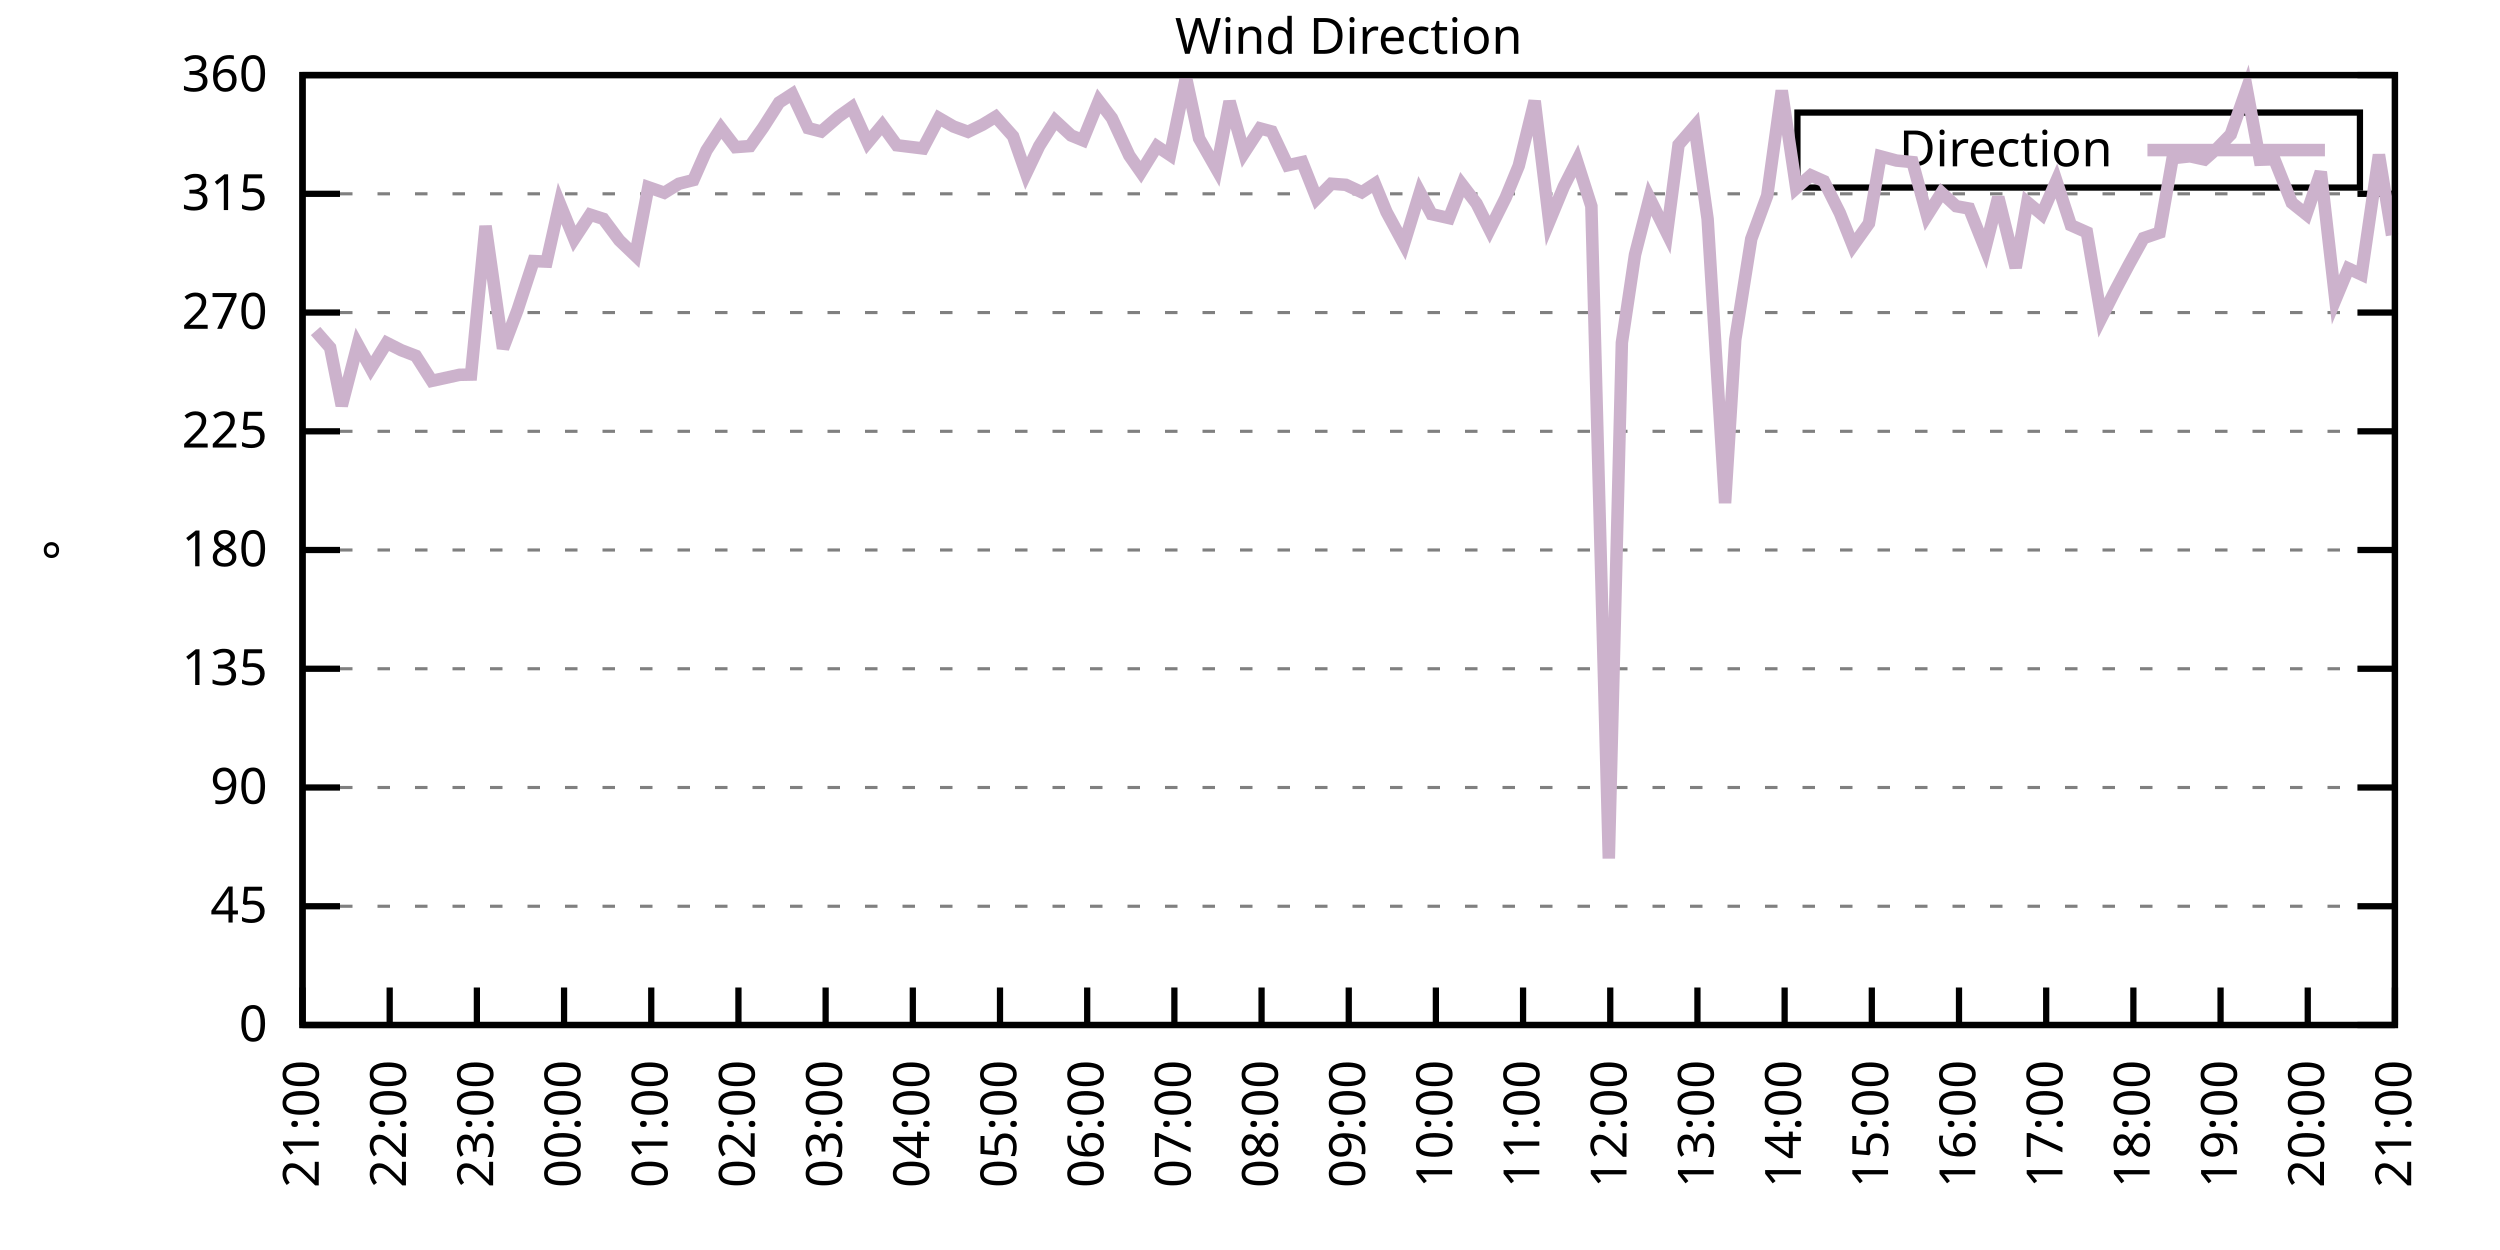
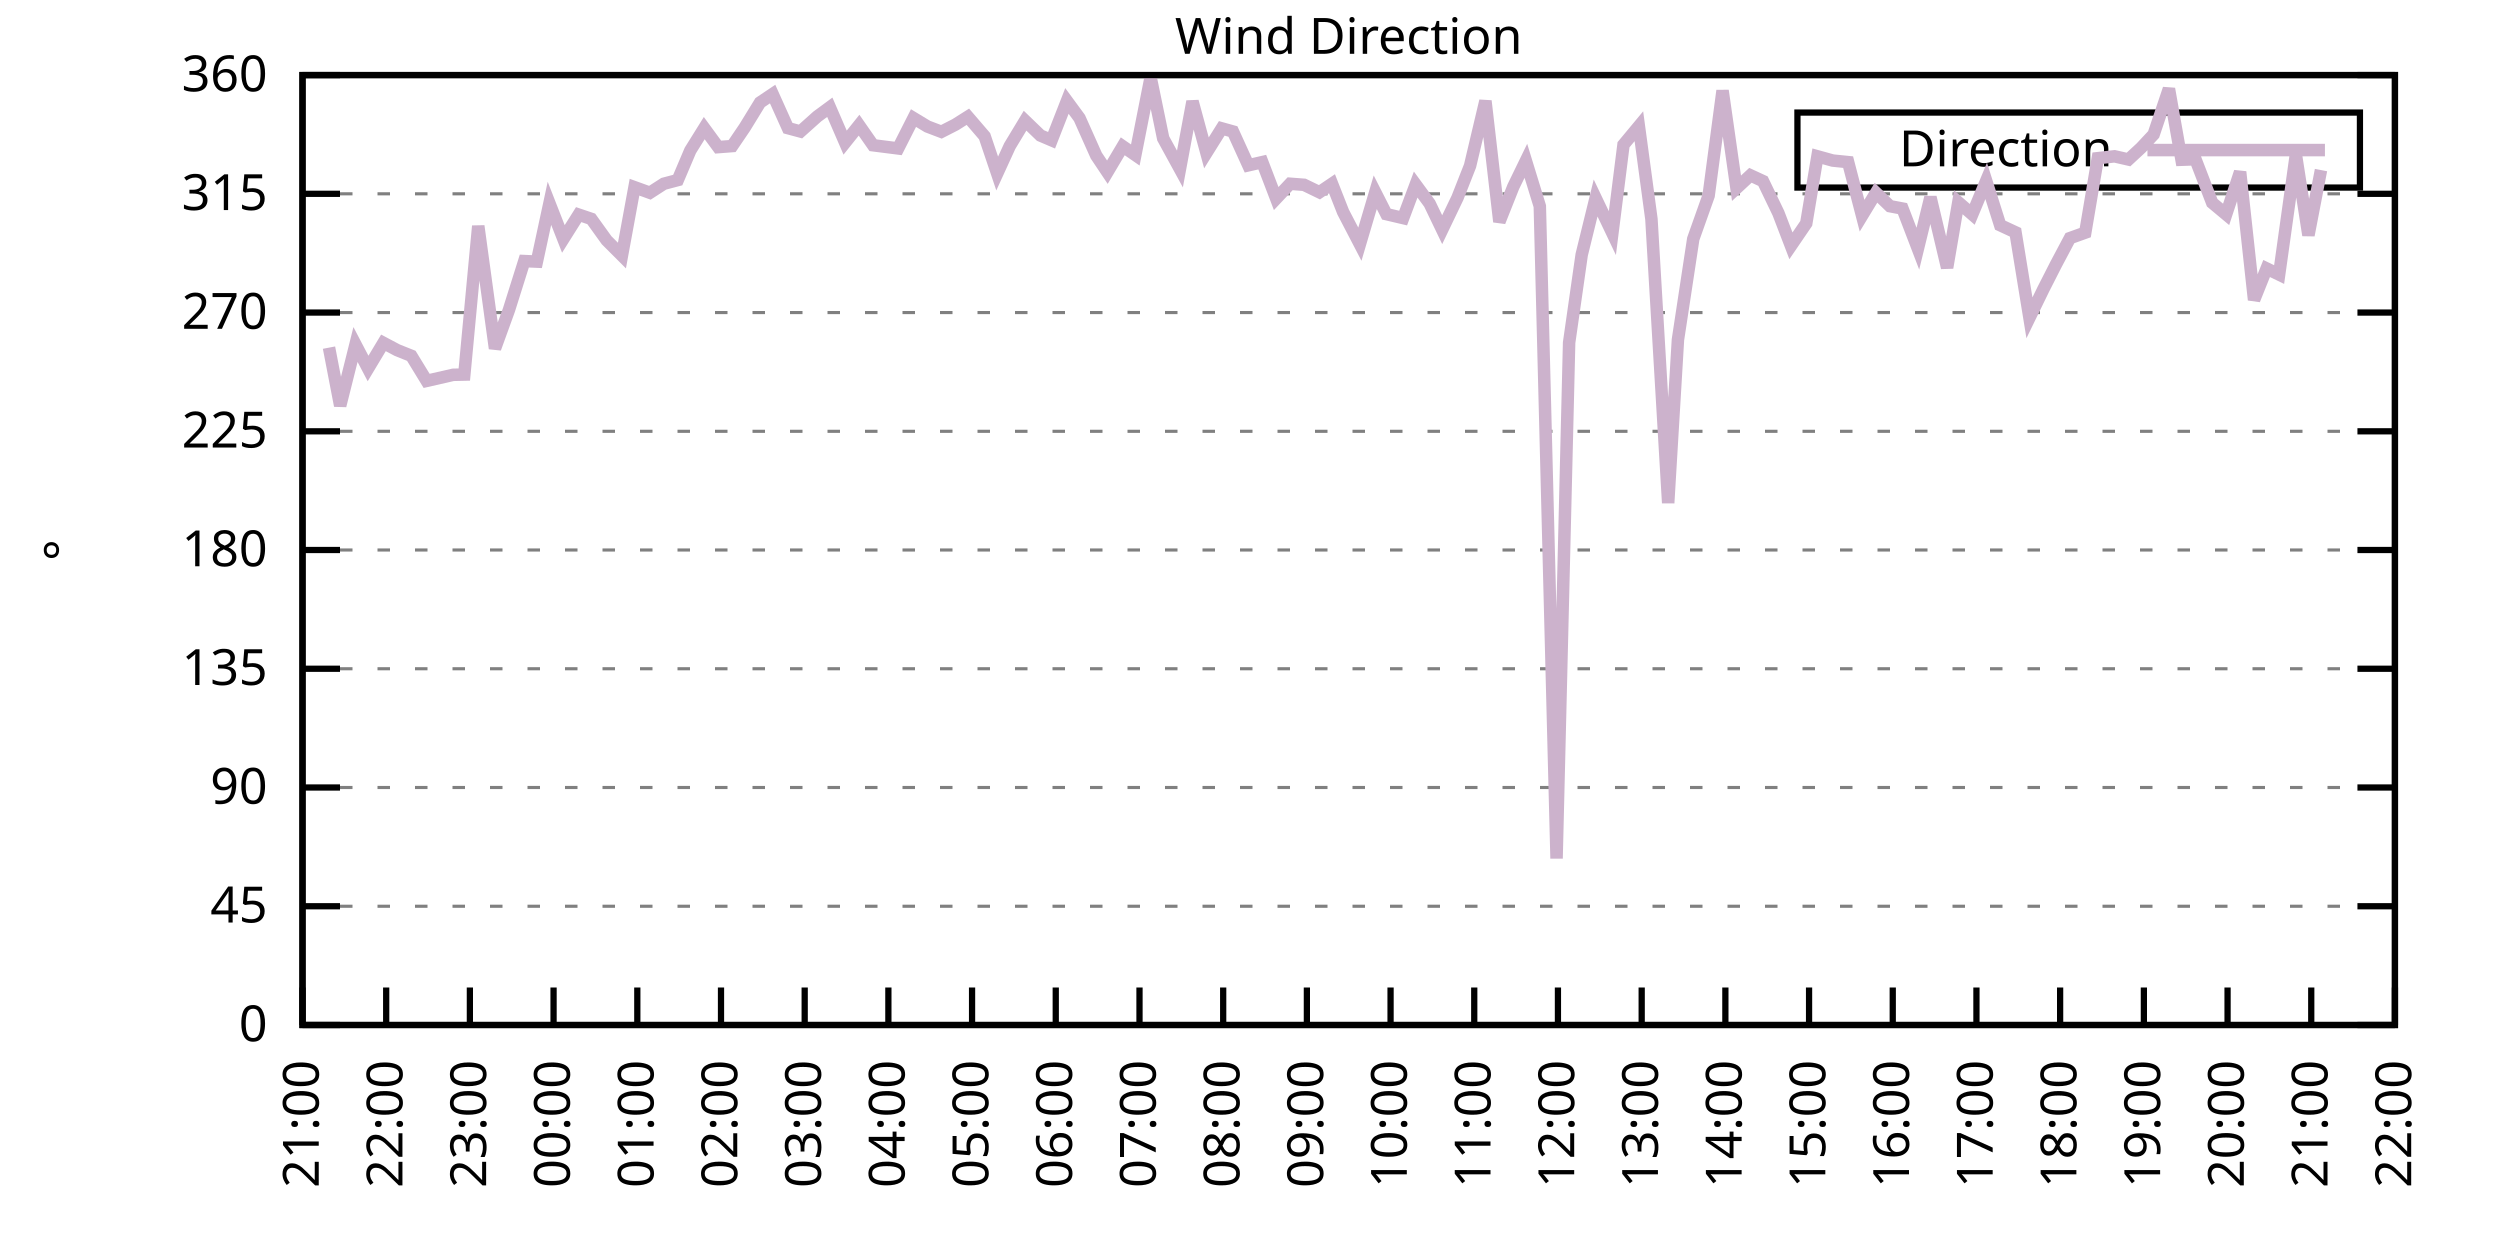
<svg xmlns="http://www.w3.org/2000/svg" xmlns:xlink="http://www.w3.org/1999/xlink" width="400" height="200" viewBox="0 0 400 200">
  <g id="gnuplot_canvas">
    <rect x="0" y="0" width="400" height="200" fill="none" />
    <defs>
      <circle id="gpDot" r="0.5" stroke-width="0.5" stroke="currentColor" />
      <path id="gpPt0" stroke-width="0.333" stroke="currentColor" d="M-1,0 h2 M0,-1 v2" />
      <path id="gpPt1" stroke-width="0.333" stroke="currentColor" d="M-1,-1 L1,1 M1,-1 L-1,1" />
      <path id="gpPt2" stroke-width="0.333" stroke="currentColor" d="M-1,0 L1,0 M0,-1 L0,1 M-1,-1 L1,1 M-1,1 L1,-1" />
      <rect id="gpPt3" stroke-width="0.333" stroke="currentColor" x="-1" y="-1" width="2" height="2" />
      <rect id="gpPt4" stroke-width="0.333" stroke="currentColor" fill="currentColor" x="-1" y="-1" width="2" height="2" />
      <circle id="gpPt5" stroke-width="0.333" stroke="currentColor" cx="0" cy="0" r="1" />
      <use xlink:href="#gpPt5" id="gpPt6" fill="currentColor" stroke="none" />
      <path id="gpPt7" stroke-width="0.333" stroke="currentColor" d="M0,-1.33 L-1.33,0.67 L1.33,0.67 z" />
      <use xlink:href="#gpPt7" id="gpPt8" fill="currentColor" stroke="none" />
      <use xlink:href="#gpPt7" id="gpPt9" stroke="currentColor" transform="rotate(180)" />
      <use xlink:href="#gpPt9" id="gpPt10" fill="currentColor" stroke="none" />
      <use xlink:href="#gpPt3" id="gpPt11" stroke="currentColor" transform="rotate(45)" />
      <use xlink:href="#gpPt11" id="gpPt12" fill="currentColor" stroke="none" />
      <path id="gpPt13" stroke-width="0.333" stroke="currentColor" d="M0,1.330 L1.265,0.411 L0.782,-1.067 L-0.782,-1.076 L-1.265,0.411 z" />
      <use xlink:href="#gpPt13" id="gpPt14" fill="currentColor" stroke="none" />
      <filter id="textbox" filterUnits="objectBoundingBox" x="0" y="0" height="1" width="1">
        <feFlood flood-color="white" flood-opacity="1" result="bgnd" />
        <feComposite in="SourceGraphic" in2="bgnd" operator="atop" />
      </filter>
      <filter id="greybox" filterUnits="objectBoundingBox" x="0" y="0" height="1" width="1">
        <feFlood flood-color="lightgrey" flood-opacity="1" result="grey" />
        <feComposite in="SourceGraphic" in2="grey" operator="atop" />
      </filter>
    </defs>
    <g fill="none" color="white" stroke="currentColor" stroke-width="1.00" stroke-linecap="butt" stroke-linejoin="miter">
</g>
    <g fill="none" color="black" stroke="currentColor" stroke-width="1.00" stroke-linecap="butt" stroke-linejoin="miter">
      <g stroke="none" shape-rendering="crispEdges">
        <polygon fill="rgb(255, 255, 255)" points="48.40,164.00 383.18,164.00 383.18,12.02 48.40,12.02 " />
      </g>
    </g>
    <g fill="none" color="black" stroke="currentColor" stroke-width="1.00" stroke-linecap="butt" stroke-linejoin="miter">
</g>
    <g fill="none" color="black" stroke="black" stroke-width="0.50" stroke-linecap="butt" stroke-linejoin="miter">
</g>
    <g fill="none" color="gray" stroke="currentColor" stroke-width="0.50" stroke-linecap="butt" stroke-linejoin="miter">
      <path stroke="gray" stroke-dasharray="2,4" class="gridline" d="M48.40,164.00 L383.19,164.00  " />
    </g>
    <g fill="none" color="gray" stroke="gray" stroke-width="1.00" stroke-linecap="butt" stroke-linejoin="miter">
</g>
    <g fill="none" color="black" stroke="currentColor" stroke-width="1.00" stroke-linecap="butt" stroke-linejoin="miter">
      <path stroke="black" d="M48.40,164.00 L54.40,164.00 M383.19,164.00 L377.19,164.00  " />
      <g transform="translate(42.80,166.60)" stroke="none" fill="black" font-family="Sans" font-size="8.00" text-anchor="end">
        <text>
          <tspan font-family="Sans"> 0</tspan>
        </text>
      </g>
    </g>
    <g fill="none" color="black" stroke="currentColor" stroke-width="1.00" stroke-linecap="butt" stroke-linejoin="miter">
</g>
    <g fill="none" color="black" stroke="black" stroke-width="0.50" stroke-linecap="butt" stroke-linejoin="miter">
</g>
    <g fill="none" color="gray" stroke="currentColor" stroke-width="0.50" stroke-linecap="butt" stroke-linejoin="miter">
      <path stroke="gray" stroke-dasharray="2,4" class="gridline" d="M48.40,145.00 L383.19,145.00  " />
    </g>
    <g fill="none" color="gray" stroke="gray" stroke-width="1.00" stroke-linecap="butt" stroke-linejoin="miter">
</g>
    <g fill="none" color="black" stroke="currentColor" stroke-width="1.00" stroke-linecap="butt" stroke-linejoin="miter">
      <path stroke="black" d="M48.40,145.00 L54.40,145.00 M383.19,145.00 L377.19,145.00  " />
      <g transform="translate(42.80,147.60)" stroke="none" fill="black" font-family="Sans" font-size="8.00" text-anchor="end">
        <text>
          <tspan font-family="Sans"> 45</tspan>
        </text>
      </g>
    </g>
    <g fill="none" color="black" stroke="currentColor" stroke-width="1.00" stroke-linecap="butt" stroke-linejoin="miter">
</g>
    <g fill="none" color="black" stroke="black" stroke-width="0.50" stroke-linecap="butt" stroke-linejoin="miter">
</g>
    <g fill="none" color="gray" stroke="currentColor" stroke-width="0.50" stroke-linecap="butt" stroke-linejoin="miter">
      <path stroke="gray" stroke-dasharray="2,4" class="gridline" d="M48.40,126.00 L383.19,126.00  " />
    </g>
    <g fill="none" color="gray" stroke="gray" stroke-width="1.00" stroke-linecap="butt" stroke-linejoin="miter">
</g>
    <g fill="none" color="black" stroke="currentColor" stroke-width="1.00" stroke-linecap="butt" stroke-linejoin="miter">
      <path stroke="black" d="M48.40,126.00 L54.40,126.00 M383.19,126.00 L377.19,126.00  " />
      <g transform="translate(42.80,128.60)" stroke="none" fill="black" font-family="Sans" font-size="8.00" text-anchor="end">
        <text>
          <tspan font-family="Sans"> 90</tspan>
        </text>
      </g>
    </g>
    <g fill="none" color="black" stroke="currentColor" stroke-width="1.00" stroke-linecap="butt" stroke-linejoin="miter">
</g>
    <g fill="none" color="black" stroke="black" stroke-width="0.50" stroke-linecap="butt" stroke-linejoin="miter">
</g>
    <g fill="none" color="gray" stroke="currentColor" stroke-width="0.50" stroke-linecap="butt" stroke-linejoin="miter">
      <path stroke="gray" stroke-dasharray="2,4" class="gridline" d="M48.40,107.00 L383.19,107.00  " />
    </g>
    <g fill="none" color="gray" stroke="gray" stroke-width="1.00" stroke-linecap="butt" stroke-linejoin="miter">
</g>
    <g fill="none" color="black" stroke="currentColor" stroke-width="1.00" stroke-linecap="butt" stroke-linejoin="miter">
      <path stroke="black" d="M48.40,107.00 L54.40,107.00 M383.19,107.00 L377.19,107.00  " />
      <g transform="translate(42.80,109.60)" stroke="none" fill="black" font-family="Sans" font-size="8.00" text-anchor="end">
        <text>
          <tspan font-family="Sans"> 135</tspan>
        </text>
      </g>
    </g>
    <g fill="none" color="black" stroke="currentColor" stroke-width="1.00" stroke-linecap="butt" stroke-linejoin="miter">
</g>
    <g fill="none" color="black" stroke="black" stroke-width="0.50" stroke-linecap="butt" stroke-linejoin="miter">
</g>
    <g fill="none" color="gray" stroke="currentColor" stroke-width="0.50" stroke-linecap="butt" stroke-linejoin="miter">
      <path stroke="gray" stroke-dasharray="2,4" class="gridline" d="M48.40,88.00 L383.19,88.00  " />
    </g>
    <g fill="none" color="gray" stroke="gray" stroke-width="1.00" stroke-linecap="butt" stroke-linejoin="miter">
</g>
    <g fill="none" color="black" stroke="currentColor" stroke-width="1.00" stroke-linecap="butt" stroke-linejoin="miter">
      <path stroke="black" d="M48.40,88.00 L54.40,88.00 M383.19,88.00 L377.19,88.00  " />
      <g transform="translate(42.80,90.60)" stroke="none" fill="black" font-family="Sans" font-size="8.00" text-anchor="end">
        <text>
          <tspan font-family="Sans"> 180</tspan>
        </text>
      </g>
    </g>
    <g fill="none" color="black" stroke="currentColor" stroke-width="1.00" stroke-linecap="butt" stroke-linejoin="miter">
</g>
    <g fill="none" color="black" stroke="black" stroke-width="0.50" stroke-linecap="butt" stroke-linejoin="miter">
</g>
    <g fill="none" color="gray" stroke="currentColor" stroke-width="0.50" stroke-linecap="butt" stroke-linejoin="miter">
      <path stroke="gray" stroke-dasharray="2,4" class="gridline" d="M48.40,69.01 L383.19,69.01  " />
    </g>
    <g fill="none" color="gray" stroke="gray" stroke-width="1.00" stroke-linecap="butt" stroke-linejoin="miter">
</g>
    <g fill="none" color="black" stroke="currentColor" stroke-width="1.00" stroke-linecap="butt" stroke-linejoin="miter">
      <path stroke="black" d="M48.40,69.01 L54.40,69.01 M383.19,69.01 L377.19,69.01  " />
      <g transform="translate(42.80,71.61)" stroke="none" fill="black" font-family="Sans" font-size="8.00" text-anchor="end">
        <text>
          <tspan font-family="Sans"> 225</tspan>
        </text>
      </g>
    </g>
    <g fill="none" color="black" stroke="currentColor" stroke-width="1.00" stroke-linecap="butt" stroke-linejoin="miter">
</g>
    <g fill="none" color="black" stroke="black" stroke-width="0.50" stroke-linecap="butt" stroke-linejoin="miter">
</g>
    <g fill="none" color="gray" stroke="currentColor" stroke-width="0.50" stroke-linecap="butt" stroke-linejoin="miter">
      <path stroke="gray" stroke-dasharray="2,4" class="gridline" d="M48.40,50.01 L383.19,50.01  " />
    </g>
    <g fill="none" color="gray" stroke="gray" stroke-width="1.00" stroke-linecap="butt" stroke-linejoin="miter">
</g>
    <g fill="none" color="black" stroke="currentColor" stroke-width="1.00" stroke-linecap="butt" stroke-linejoin="miter">
      <path stroke="black" d="M48.40,50.01 L54.40,50.01 M383.19,50.01 L377.19,50.01  " />
      <g transform="translate(42.80,52.61)" stroke="none" fill="black" font-family="Sans" font-size="8.00" text-anchor="end">
        <text>
          <tspan font-family="Sans"> 270</tspan>
        </text>
      </g>
    </g>
    <g fill="none" color="black" stroke="currentColor" stroke-width="1.00" stroke-linecap="butt" stroke-linejoin="miter">
</g>
    <g fill="none" color="black" stroke="black" stroke-width="0.50" stroke-linecap="butt" stroke-linejoin="miter">
</g>
    <g fill="none" color="gray" stroke="currentColor" stroke-width="0.50" stroke-linecap="butt" stroke-linejoin="miter">
      <path stroke="gray" stroke-dasharray="2,4" class="gridline" d="M48.40,31.01 L383.19,31.01  " />
    </g>
    <g fill="none" color="gray" stroke="gray" stroke-width="1.00" stroke-linecap="butt" stroke-linejoin="miter">
</g>
    <g fill="none" color="black" stroke="currentColor" stroke-width="1.00" stroke-linecap="butt" stroke-linejoin="miter">
      <path stroke="black" d="M48.40,31.01 L54.40,31.01 M383.19,31.01 L377.19,31.01  " />
      <g transform="translate(42.80,33.61)" stroke="none" fill="black" font-family="Sans" font-size="8.00" text-anchor="end">
        <text>
          <tspan font-family="Sans"> 315</tspan>
        </text>
      </g>
    </g>
    <g fill="none" color="black" stroke="currentColor" stroke-width="1.00" stroke-linecap="butt" stroke-linejoin="miter">
</g>
    <g fill="none" color="black" stroke="black" stroke-width="0.50" stroke-linecap="butt" stroke-linejoin="miter">
</g>
    <g fill="none" color="gray" stroke="currentColor" stroke-width="0.50" stroke-linecap="butt" stroke-linejoin="miter">
      <path stroke="gray" stroke-dasharray="2,4" class="gridline" d="M48.40,12.01 L383.19,12.01  " />
    </g>
    <g fill="none" color="gray" stroke="gray" stroke-width="1.00" stroke-linecap="butt" stroke-linejoin="miter">
</g>
    <g fill="none" color="black" stroke="currentColor" stroke-width="1.00" stroke-linecap="butt" stroke-linejoin="miter">
      <path stroke="black" d="M48.40,12.01 L54.40,12.01 M383.19,12.01 L377.19,12.01  " />
      <g transform="translate(42.80,14.61)" stroke="none" fill="black" font-family="Sans" font-size="8.00" text-anchor="end">
        <text>
          <tspan font-family="Sans"> 360</tspan>
        </text>
      </g>
    </g>
    <g fill="none" color="black" stroke="currentColor" stroke-width="1.00" stroke-linecap="butt" stroke-linejoin="miter">
      <path stroke="black" d="M48.40,164.00 L48.40,158.00  " />
      <g transform="translate(51.00,169.60) rotate(270.00)" stroke="none" fill="black" font-family="Sans" font-size="8.00" text-anchor="end">
        <text>
          <tspan font-family="Sans">21:00</tspan>
        </text>
      </g>
    </g>
    <g fill="none" color="black" stroke="currentColor" stroke-width="1.00" stroke-linecap="butt" stroke-linejoin="miter">
-       <path stroke="black" d="M62.35,164.00 L62.35,158.00  " />
-       <g transform="translate(64.95,169.60) rotate(270.00)" stroke="none" fill="black" font-family="Sans" font-size="8.00" text-anchor="end">
+       <path stroke="black" d="M61.79,164.00 L61.79,158.00  " />
+       <g transform="translate(64.39,169.60) rotate(270.00)" stroke="none" fill="black" font-family="Sans" font-size="8.00" text-anchor="end">
        <text>
          <tspan font-family="Sans">22:00</tspan>
        </text>
      </g>
    </g>
    <g fill="none" color="black" stroke="currentColor" stroke-width="1.00" stroke-linecap="butt" stroke-linejoin="miter">
-       <path stroke="black" d="M76.30,164.00 L76.30,158.00  " />
-       <g transform="translate(78.90,169.60) rotate(270.00)" stroke="none" fill="black" font-family="Sans" font-size="8.00" text-anchor="end">
+       <path stroke="black" d="M75.18,164.00 L75.18,158.00  " />
+       <g transform="translate(77.78,169.60) rotate(270.00)" stroke="none" fill="black" font-family="Sans" font-size="8.00" text-anchor="end">
        <text>
          <tspan font-family="Sans">23:00</tspan>
        </text>
      </g>
    </g>
    <g fill="none" color="black" stroke="currentColor" stroke-width="1.00" stroke-linecap="butt" stroke-linejoin="miter">
-       <path stroke="black" d="M90.25,164.00 L90.25,158.00  " />
-       <g transform="translate(92.85,169.60) rotate(270.00)" stroke="none" fill="black" font-family="Sans" font-size="8.00" text-anchor="end">
+       <path stroke="black" d="M88.57,164.00 L88.57,158.00  " />
+       <g transform="translate(91.17,169.60) rotate(270.00)" stroke="none" fill="black" font-family="Sans" font-size="8.00" text-anchor="end">
        <text>
          <tspan font-family="Sans">00:00</tspan>
        </text>
      </g>
    </g>
    <g fill="none" color="black" stroke="currentColor" stroke-width="1.00" stroke-linecap="butt" stroke-linejoin="miter">
-       <path stroke="black" d="M104.20,164.00 L104.20,158.00  " />
-       <g transform="translate(106.80,169.60) rotate(270.00)" stroke="none" fill="black" font-family="Sans" font-size="8.00" text-anchor="end">
+       <path stroke="black" d="M101.97,164.00 L101.97,158.00  " />
+       <g transform="translate(104.57,169.60) rotate(270.00)" stroke="none" fill="black" font-family="Sans" font-size="8.00" text-anchor="end">
        <text>
          <tspan font-family="Sans">01:00</tspan>
        </text>
      </g>
    </g>
    <g fill="none" color="black" stroke="currentColor" stroke-width="1.00" stroke-linecap="butt" stroke-linejoin="miter">
-       <path stroke="black" d="M118.15,164.00 L118.15,158.00  " />
-       <g transform="translate(120.75,169.60) rotate(270.00)" stroke="none" fill="black" font-family="Sans" font-size="8.00" text-anchor="end">
+       <path stroke="black" d="M115.36,164.00 L115.36,158.00  " />
+       <g transform="translate(117.96,169.60) rotate(270.00)" stroke="none" fill="black" font-family="Sans" font-size="8.00" text-anchor="end">
        <text>
          <tspan font-family="Sans">02:00</tspan>
        </text>
      </g>
    </g>
    <g fill="none" color="black" stroke="currentColor" stroke-width="1.00" stroke-linecap="butt" stroke-linejoin="miter">
-       <path stroke="black" d="M132.10,164.00 L132.10,158.00  " />
-       <g transform="translate(134.70,169.60) rotate(270.00)" stroke="none" fill="black" font-family="Sans" font-size="8.00" text-anchor="end">
+       <path stroke="black" d="M128.75,164.00 L128.75,158.00  " />
+       <g transform="translate(131.35,169.60) rotate(270.00)" stroke="none" fill="black" font-family="Sans" font-size="8.00" text-anchor="end">
        <text>
          <tspan font-family="Sans">03:00</tspan>
        </text>
      </g>
    </g>
    <g fill="none" color="black" stroke="currentColor" stroke-width="1.00" stroke-linecap="butt" stroke-linejoin="miter">
-       <path stroke="black" d="M146.05,164.00 L146.05,158.00  " />
-       <g transform="translate(148.65,169.60) rotate(270.00)" stroke="none" fill="black" font-family="Sans" font-size="8.00" text-anchor="end">
+       <path stroke="black" d="M142.14,164.00 L142.14,158.00  " />
+       <g transform="translate(144.74,169.60) rotate(270.00)" stroke="none" fill="black" font-family="Sans" font-size="8.00" text-anchor="end">
        <text>
          <tspan font-family="Sans">04:00</tspan>
        </text>
      </g>
    </g>
    <g fill="none" color="black" stroke="currentColor" stroke-width="1.00" stroke-linecap="butt" stroke-linejoin="miter">
-       <path stroke="black" d="M160.00,164.00 L160.00,158.00  " />
-       <g transform="translate(162.60,169.60) rotate(270.00)" stroke="none" fill="black" font-family="Sans" font-size="8.00" text-anchor="end">
+       <path stroke="black" d="M155.53,164.00 L155.53,158.00  " />
+       <g transform="translate(158.13,169.60) rotate(270.00)" stroke="none" fill="black" font-family="Sans" font-size="8.00" text-anchor="end">
        <text>
          <tspan font-family="Sans">05:00</tspan>
        </text>
      </g>
    </g>
    <g fill="none" color="black" stroke="currentColor" stroke-width="1.00" stroke-linecap="butt" stroke-linejoin="miter">
-       <path stroke="black" d="M173.95,164.00 L173.95,158.00  " />
-       <g transform="translate(176.55,169.60) rotate(270.00)" stroke="none" fill="black" font-family="Sans" font-size="8.00" text-anchor="end">
+       <path stroke="black" d="M168.92,164.00 L168.92,158.00  " />
+       <g transform="translate(171.52,169.60) rotate(270.00)" stroke="none" fill="black" font-family="Sans" font-size="8.00" text-anchor="end">
        <text>
          <tspan font-family="Sans">06:00</tspan>
        </text>
      </g>
    </g>
    <g fill="none" color="black" stroke="currentColor" stroke-width="1.00" stroke-linecap="butt" stroke-linejoin="miter">
-       <path stroke="black" d="M187.90,164.00 L187.90,158.00  " />
-       <g transform="translate(190.50,169.60) rotate(270.00)" stroke="none" fill="black" font-family="Sans" font-size="8.00" text-anchor="end">
+       <path stroke="black" d="M182.32,164.00 L182.32,158.00  " />
+       <g transform="translate(184.92,169.60) rotate(270.00)" stroke="none" fill="black" font-family="Sans" font-size="8.00" text-anchor="end">
        <text>
          <tspan font-family="Sans">07:00</tspan>
        </text>
      </g>
    </g>
    <g fill="none" color="black" stroke="currentColor" stroke-width="1.00" stroke-linecap="butt" stroke-linejoin="miter">
-       <path stroke="black" d="M201.85,164.00 L201.85,158.00  " />
-       <g transform="translate(204.45,169.60) rotate(270.00)" stroke="none" fill="black" font-family="Sans" font-size="8.00" text-anchor="end">
+       <path stroke="black" d="M195.71,164.00 L195.71,158.00  " />
+       <g transform="translate(198.31,169.60) rotate(270.00)" stroke="none" fill="black" font-family="Sans" font-size="8.00" text-anchor="end">
        <text>
          <tspan font-family="Sans">08:00</tspan>
        </text>
      </g>
    </g>
    <g fill="none" color="black" stroke="currentColor" stroke-width="1.00" stroke-linecap="butt" stroke-linejoin="miter">
-       <path stroke="black" d="M215.80,164.00 L215.80,158.00  " />
-       <g transform="translate(218.40,169.60) rotate(270.00)" stroke="none" fill="black" font-family="Sans" font-size="8.00" text-anchor="end">
+       <path stroke="black" d="M209.10,164.00 L209.10,158.00  " />
+       <g transform="translate(211.70,169.60) rotate(270.00)" stroke="none" fill="black" font-family="Sans" font-size="8.00" text-anchor="end">
        <text>
          <tspan font-family="Sans">09:00</tspan>
        </text>
      </g>
    </g>
    <g fill="none" color="black" stroke="currentColor" stroke-width="1.00" stroke-linecap="butt" stroke-linejoin="miter">
-       <path stroke="black" d="M229.74,164.00 L229.74,158.00  " />
-       <g transform="translate(232.34,169.60) rotate(270.00)" stroke="none" fill="black" font-family="Sans" font-size="8.00" text-anchor="end">
+       <path stroke="black" d="M222.49,164.00 L222.49,158.00  " />
+       <g transform="translate(225.09,169.60) rotate(270.00)" stroke="none" fill="black" font-family="Sans" font-size="8.00" text-anchor="end">
        <text>
          <tspan font-family="Sans">10:00</tspan>
        </text>
      </g>
    </g>
    <g fill="none" color="black" stroke="currentColor" stroke-width="1.00" stroke-linecap="butt" stroke-linejoin="miter">
-       <path stroke="black" d="M243.69,164.00 L243.69,158.00  " />
-       <g transform="translate(246.29,169.60) rotate(270.00)" stroke="none" fill="black" font-family="Sans" font-size="8.00" text-anchor="end">
+       <path stroke="black" d="M235.88,164.00 L235.88,158.00  " />
+       <g transform="translate(238.48,169.60) rotate(270.00)" stroke="none" fill="black" font-family="Sans" font-size="8.00" text-anchor="end">
        <text>
          <tspan font-family="Sans">11:00</tspan>
        </text>
      </g>
    </g>
    <g fill="none" color="black" stroke="currentColor" stroke-width="1.00" stroke-linecap="butt" stroke-linejoin="miter">
-       <path stroke="black" d="M257.64,164.00 L257.64,158.00  " />
-       <g transform="translate(260.24,169.60) rotate(270.00)" stroke="none" fill="black" font-family="Sans" font-size="8.00" text-anchor="end">
+       <path stroke="black" d="M249.27,164.00 L249.27,158.00  " />
+       <g transform="translate(251.87,169.60) rotate(270.00)" stroke="none" fill="black" font-family="Sans" font-size="8.00" text-anchor="end">
        <text>
          <tspan font-family="Sans">12:00</tspan>
        </text>
      </g>
    </g>
    <g fill="none" color="black" stroke="currentColor" stroke-width="1.00" stroke-linecap="butt" stroke-linejoin="miter">
-       <path stroke="black" d="M271.59,164.00 L271.59,158.00  " />
-       <g transform="translate(274.19,169.60) rotate(270.00)" stroke="none" fill="black" font-family="Sans" font-size="8.00" text-anchor="end">
+       <path stroke="black" d="M262.67,164.00 L262.67,158.00  " />
+       <g transform="translate(265.27,169.60) rotate(270.00)" stroke="none" fill="black" font-family="Sans" font-size="8.00" text-anchor="end">
        <text>
          <tspan font-family="Sans">13:00</tspan>
        </text>
      </g>
    </g>
    <g fill="none" color="black" stroke="currentColor" stroke-width="1.00" stroke-linecap="butt" stroke-linejoin="miter">
-       <path stroke="black" d="M285.54,164.00 L285.54,158.00  " />
-       <g transform="translate(288.14,169.60) rotate(270.00)" stroke="none" fill="black" font-family="Sans" font-size="8.00" text-anchor="end">
+       <path stroke="black" d="M276.06,164.00 L276.06,158.00  " />
+       <g transform="translate(278.66,169.60) rotate(270.00)" stroke="none" fill="black" font-family="Sans" font-size="8.00" text-anchor="end">
        <text>
          <tspan font-family="Sans">14:00</tspan>
        </text>
      </g>
    </g>
    <g fill="none" color="black" stroke="currentColor" stroke-width="1.00" stroke-linecap="butt" stroke-linejoin="miter">
-       <path stroke="black" d="M299.49,164.00 L299.49,158.00  " />
-       <g transform="translate(302.09,169.60) rotate(270.00)" stroke="none" fill="black" font-family="Sans" font-size="8.00" text-anchor="end">
+       <path stroke="black" d="M289.45,164.00 L289.45,158.00  " />
+       <g transform="translate(292.05,169.60) rotate(270.00)" stroke="none" fill="black" font-family="Sans" font-size="8.00" text-anchor="end">
        <text>
          <tspan font-family="Sans">15:00</tspan>
        </text>
      </g>
    </g>
    <g fill="none" color="black" stroke="currentColor" stroke-width="1.00" stroke-linecap="butt" stroke-linejoin="miter">
-       <path stroke="black" d="M313.44,164.00 L313.44,158.00  " />
-       <g transform="translate(316.04,169.60) rotate(270.00)" stroke="none" fill="black" font-family="Sans" font-size="8.00" text-anchor="end">
+       <path stroke="black" d="M302.84,164.00 L302.84,158.00  " />
+       <g transform="translate(305.44,169.60) rotate(270.00)" stroke="none" fill="black" font-family="Sans" font-size="8.00" text-anchor="end">
        <text>
          <tspan font-family="Sans">16:00</tspan>
        </text>
      </g>
    </g>
    <g fill="none" color="black" stroke="currentColor" stroke-width="1.00" stroke-linecap="butt" stroke-linejoin="miter">
-       <path stroke="black" d="M327.39,164.00 L327.39,158.00  " />
-       <g transform="translate(329.99,169.60) rotate(270.00)" stroke="none" fill="black" font-family="Sans" font-size="8.00" text-anchor="end">
+       <path stroke="black" d="M316.23,164.00 L316.23,158.00  " />
+       <g transform="translate(318.83,169.60) rotate(270.00)" stroke="none" fill="black" font-family="Sans" font-size="8.00" text-anchor="end">
        <text>
          <tspan font-family="Sans">17:00</tspan>
        </text>
      </g>
    </g>
    <g fill="none" color="black" stroke="currentColor" stroke-width="1.00" stroke-linecap="butt" stroke-linejoin="miter">
-       <path stroke="black" d="M341.34,164.00 L341.34,158.00  " />
-       <g transform="translate(343.94,169.60) rotate(270.00)" stroke="none" fill="black" font-family="Sans" font-size="8.00" text-anchor="end">
+       <path stroke="black" d="M329.62,164.00 L329.62,158.00  " />
+       <g transform="translate(332.22,169.60) rotate(270.00)" stroke="none" fill="black" font-family="Sans" font-size="8.00" text-anchor="end">
        <text>
          <tspan font-family="Sans">18:00</tspan>
        </text>
      </g>
    </g>
    <g fill="none" color="black" stroke="currentColor" stroke-width="1.00" stroke-linecap="butt" stroke-linejoin="miter">
-       <path stroke="black" d="M355.29,164.00 L355.29,158.00  " />
-       <g transform="translate(357.89,169.60) rotate(270.00)" stroke="none" fill="black" font-family="Sans" font-size="8.00" text-anchor="end">
+       <path stroke="black" d="M343.02,164.00 L343.02,158.00  " />
+       <g transform="translate(345.62,169.60) rotate(270.00)" stroke="none" fill="black" font-family="Sans" font-size="8.00" text-anchor="end">
        <text>
          <tspan font-family="Sans">19:00</tspan>
        </text>
      </g>
    </g>
    <g fill="none" color="black" stroke="currentColor" stroke-width="1.00" stroke-linecap="butt" stroke-linejoin="miter">
-       <path stroke="black" d="M369.24,164.00 L369.24,158.00  " />
-       <g transform="translate(371.84,169.60) rotate(270.00)" stroke="none" fill="black" font-family="Sans" font-size="8.00" text-anchor="end">
+       <path stroke="black" d="M356.41,164.00 L356.41,158.00  " />
+       <g transform="translate(359.01,169.60) rotate(270.00)" stroke="none" fill="black" font-family="Sans" font-size="8.00" text-anchor="end">
        <text>
          <tspan font-family="Sans">20:00</tspan>
+         </text>
+       </g>
+     </g>
+     <g fill="none" color="black" stroke="currentColor" stroke-width="1.00" stroke-linecap="butt" stroke-linejoin="miter">
+       <path stroke="black" d="M369.80,164.00 L369.80,158.00  " />
+       <g transform="translate(372.40,169.60) rotate(270.00)" stroke="none" fill="black" font-family="Sans" font-size="8.00" text-anchor="end">
+         <text>
+           <tspan font-family="Sans">21:00</tspan>
        </text>
      </g>
    </g>
    <g fill="none" color="black" stroke="currentColor" stroke-width="1.00" stroke-linecap="butt" stroke-linejoin="miter">
      <path stroke="black" d="M383.19,164.00 L383.19,158.00  " />
      <g transform="translate(385.79,169.60) rotate(270.00)" stroke="none" fill="black" font-family="Sans" font-size="8.00" text-anchor="end">
        <text>
-           <tspan font-family="Sans">21:00</tspan>
+           <tspan font-family="Sans">22:00</tspan>
        </text>
      </g>
    </g>
    <g fill="none" color="black" stroke="currentColor" stroke-width="1.00" stroke-linecap="butt" stroke-linejoin="miter">
</g>
    <g fill="none" color="black" stroke="currentColor" stroke-width="1.00" stroke-linecap="butt" stroke-linejoin="miter">
      <path stroke="black" d="M48.40,12.01 L48.40,164.00 L383.19,164.00 L383.19,12.01 L48.40,12.01 Z  " />
    </g>
    <g fill="none" color="black" stroke="currentColor" stroke-width="1.00" stroke-linecap="butt" stroke-linejoin="miter">
</g>
    <g fill="none" color="black" stroke="currentColor" stroke-width="1.00" stroke-linecap="butt" stroke-linejoin="miter">
      <path stroke="black" d="M287.59,30.01 L287.59,18.01 L377.59,18.01 L377.59,30.01 L287.59,30.01 Z  " />
    </g>
    <g id="Wind_direction_plot_1">
      <g fill="none" color="white" stroke="black" stroke-width="2.00" stroke-linecap="butt" stroke-linejoin="miter">
</g>
      <g fill="none" color="black" stroke="currentColor" stroke-width="2.00" stroke-linecap="butt" stroke-linejoin="miter">
        <g transform="translate(337.99,26.61)" stroke="none" fill="black" font-family="Sans" font-size="8.00" text-anchor="end">
          <text>
            <tspan font-family="Sans">Direction</tspan>
          </text>
        </g>
      </g>
      <g fill="none" color="black" stroke="currentColor" stroke-width="2.00" stroke-linecap="butt" stroke-linejoin="miter">
-         <path stroke="rgb(204, 178, 204)" d="M343.59,24.01 L371.99,24.01 M50.49,52.96 L52.82,55.62 L54.68,64.91 L57.23,55.12 L59.33,58.96 L61.88,54.86   L64.21,56.04 L66.53,56.93 L69.09,60.94 L73.51,59.97 L75.37,59.93 L77.69,36.16 L80.48,55.75 L82.81,49.59   L85.37,41.77 L87.46,41.86 L89.55,32.53 L91.88,38.23 L94.43,34.34 L96.53,35.02 L99.08,38.44 L101.64,40.89   L103.73,29.95 L106.29,30.84 L108.62,29.40 L110.94,28.81 L113.03,24.08 L115.36,20.50 L117.68,23.54 L120.01,23.37   L122.10,20.41 L124.66,16.40 L126.75,15.05 L129.31,20.50 L131.40,21.04 L134.19,18.64 L136.28,17.16 L138.84,22.82   L141.16,20.03 L143.49,23.24 L147.67,23.75 L150.23,18.89 L152.56,20.24 L154.88,21.09 L157.21,19.95 L159.30,18.68   L162.09,21.80 L164.18,27.76 L166.27,23.37 L168.83,19.31 L171.39,21.68 L173.25,22.44 L175.81,16.15 L177.90,18.89   L180.69,24.89 L182.55,27.55 L185.11,23.41 L187.20,24.80 L189.76,12.39 L191.85,22.14 L194.64,27.04 L196.73,16.23   L199.06,24.46 L201.61,20.54 L203.47,21.04 L206.03,26.45 L208.36,25.94 L210.68,31.77 L213.01,29.40 L215.33,29.57   L217.89,30.76 L219.98,29.40 L221.84,33.92 L224.63,39.07 L227.19,30.76 L229.05,34.26 L231.84,34.89 L233.93,29.53   L236.25,32.57 L238.35,36.75 L240.90,31.64 L243.00,26.53 L245.55,16.15 L247.88,35.48 L250.20,29.87 L252.30,25.73   L254.62,32.99 L257.41,137.36 L259.50,54.82 L261.60,40.76 L263.92,31.68 L266.71,37.30 L268.57,23.16 L271.13,20.20   L273.22,35.06 L276.01,80.49 L277.64,54.36 L280.20,38.23 L282.75,31.30 L285.08,14.50 L287.40,30.12 L289.73,28.05   L291.82,28.98 L294.38,34.09 L296.47,39.33 L299.03,35.74 L300.89,25.01 L303.44,25.69 L306.00,25.94 L308.33,34.51   L310.65,30.84 L312.98,32.99 L315.07,33.37 L317.63,39.79 L319.72,31.56 L322.51,42.83 L324.37,32.36 L326.69,34.30   L329.02,28.94 L331.34,36.03 L333.90,37.17 L336.23,50.85 L338.55,46.25 L340.64,42.32 L342.97,38.10 L345.53,37.22   L347.62,25.31 L350.41,25.01 L352.73,25.52 L354.83,23.66 L356.92,21.51 L359.48,14.21 L361.57,25.56 L363.89,25.48   L366.68,32.44 L369.01,34.30 L371.33,27.50 L373.66,47.98 L375.75,42.96 L377.84,43.93 L380.63,24.76 L382.73,37.64    " />
+         <path stroke="rgb(204, 178, 204)" d="M343.59,24.01 L371.99,24.01 M52.64,55.62 L54.43,64.91 L56.88,55.12 L58.89,58.96 L61.35,54.86 L63.58,56.04   L65.81,56.93 L68.26,60.94 L72.50,59.97 L74.29,59.93 L76.52,36.16 L79.20,55.75 L81.43,49.59 L83.89,41.77   L85.90,41.86 L87.91,32.53 L90.14,38.23 L92.59,34.34 L94.60,35.02 L97.06,38.44 L99.51,40.89 L101.52,29.95   L103.98,30.84 L106.21,29.40 L108.44,28.81 L110.45,24.08 L112.68,20.50 L114.91,23.54 L117.14,23.37 L119.15,20.41   L121.61,16.40 L123.62,15.05 L126.07,20.50 L128.08,21.04 L130.76,18.64 L132.77,17.16 L135.22,22.82 L137.45,20.03   L139.69,23.24 L143.70,23.75 L146.16,18.89 L148.39,20.24 L150.62,21.09 L152.85,19.95 L154.86,18.68 L157.54,21.80   L159.55,27.76 L161.56,23.37 L164.01,19.31 L166.47,21.68 L168.25,22.44 L170.71,16.15 L172.72,18.89 L175.40,24.89   L177.18,27.55 L179.64,23.41 L181.65,24.80 L184.10,12.39 L186.11,22.14 L188.79,27.04 L190.80,16.23 L193.03,24.46   L195.48,20.54 L197.27,21.04 L199.73,26.45 L201.96,25.94 L204.19,31.77 L206.42,29.40 L208.65,29.57 L211.11,30.76   L213.12,29.40 L214.90,33.92 L217.58,39.07 L220.04,30.76 L221.82,34.26 L224.50,34.89 L226.51,29.53 L228.74,32.57   L230.75,36.75 L233.20,31.64 L235.21,26.53 L237.67,16.15 L239.90,35.48 L242.13,29.87 L244.14,25.73 L246.37,32.99   L249.05,137.36 L251.06,54.82 L253.07,40.76 L255.30,31.68 L257.98,37.30 L259.76,23.16 L262.22,20.20 L264.23,35.06   L266.91,80.49 L268.47,54.36 L270.92,38.23 L273.38,31.30 L275.61,14.50 L277.84,30.12 L280.07,28.05 L282.08,28.98   L284.54,34.09 L286.55,39.33 L289.00,35.74 L290.79,25.01 L293.24,25.69 L295.70,25.94 L297.93,34.51 L300.16,30.84   L302.39,32.99 L304.40,33.37 L306.86,39.79 L308.87,31.56 L311.54,42.83 L313.33,32.36 L315.56,34.30 L317.79,28.94   L320.03,36.03 L322.48,37.17 L324.71,50.85 L326.95,46.25 L328.95,42.32 L331.19,38.10 L333.64,37.22 L335.65,25.31   L338.33,25.01 L340.56,25.52 L342.57,23.66 L344.58,21.51 L347.03,14.21 L349.04,25.56 L351.27,25.48 L353.95,32.44   L356.18,34.30 L358.42,27.50 L360.65,47.98 L362.66,42.96 L364.66,43.93 L367.34,24.76 L369.35,37.64 L371.36,27.21    " />
      </g>
    </g>
    <g fill="none" color="black" stroke="currentColor" stroke-width="2.00" stroke-linecap="butt" stroke-linejoin="miter">
</g>
    <g fill="none" color="black" stroke="black" stroke-width="1.00" stroke-linecap="butt" stroke-linejoin="miter">
</g>
    <g fill="none" color="black" stroke="currentColor" stroke-width="1.00" stroke-linecap="butt" stroke-linejoin="miter">
      <path stroke="black" d="M48.40,12.01 L48.40,164.00 L383.19,164.00 L383.19,12.01 L48.40,12.01 Z  " />
      <g transform="translate(12.80,88.01) rotate(270.00)" stroke="none" fill="black" font-family="Sans" font-size="8.00" text-anchor="middle">
        <text>
          <tspan font-family="Sans">°</tspan>
        </text>
      </g>
    </g>
    <g fill="none" color="black" stroke="currentColor" stroke-width="1.00" stroke-linecap="butt" stroke-linejoin="miter">
</g>
    <g fill="none" color="black" stroke="currentColor" stroke-width="1.00" stroke-linecap="butt" stroke-linejoin="miter">
      <g transform="translate(215.79,8.61)" stroke="none" fill="black" font-family="Sans" font-size="8.00" text-anchor="middle">
        <text>
          <tspan font-family="Sans">Wind Direction</tspan>
        </text>
      </g>
    </g>
    <g fill="none" color="black" stroke="currentColor" stroke-width="1.00" stroke-linecap="butt" stroke-linejoin="miter">
</g>
  </g>
</svg>
